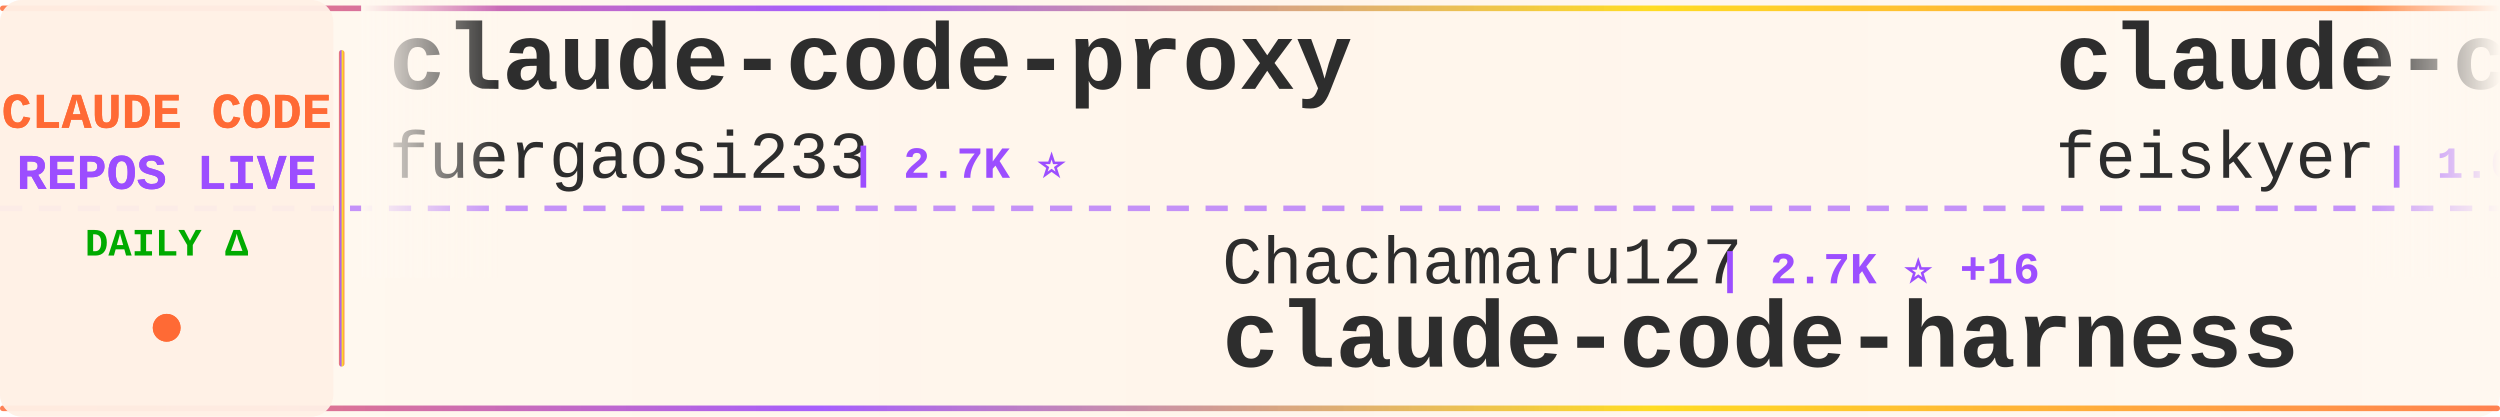
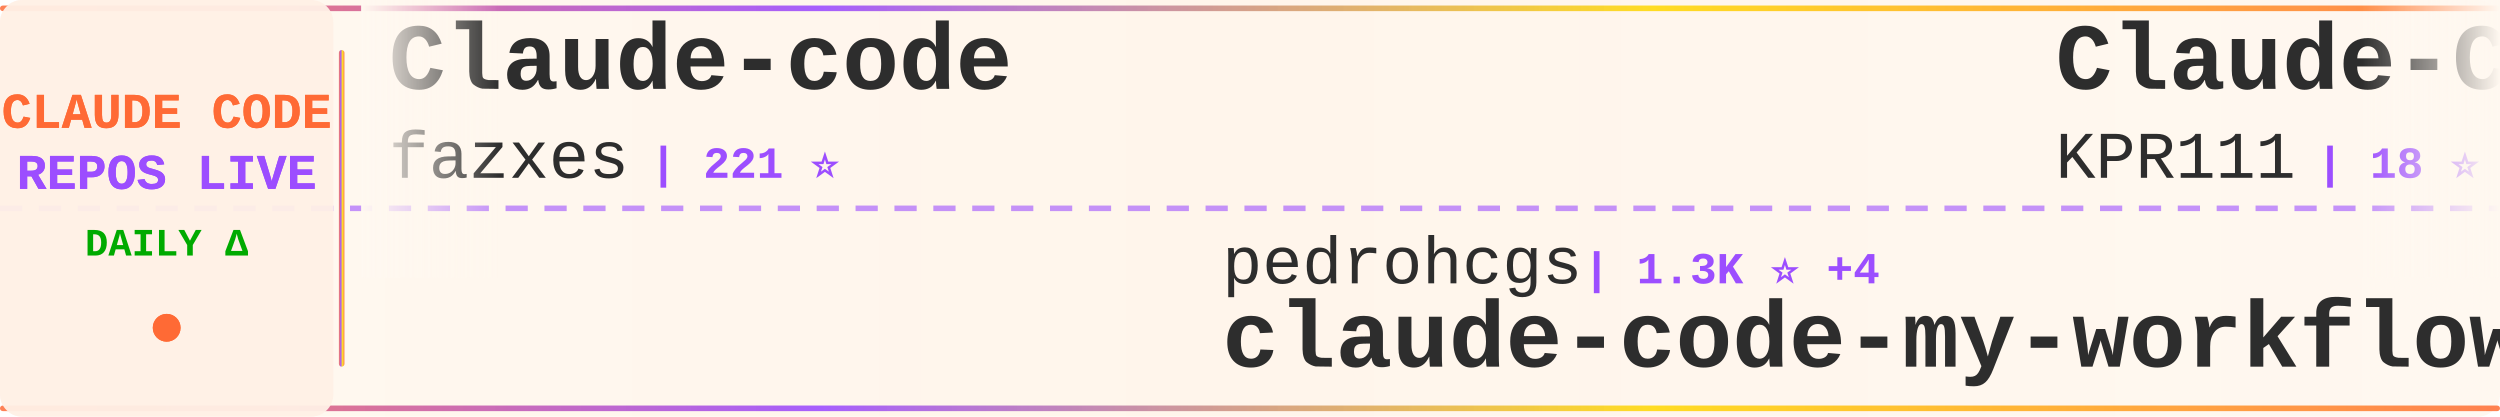
<svg xmlns="http://www.w3.org/2000/svg" width="900" height="150">
  <defs>
    <linearGradient id="tickerBg" x1="0%" y1="0%" x2="100%" y2="0%">
      <stop offset="0%" style="stop-color:#fff8f0;stop-opacity:0.98" />
      <stop offset="50%" style="stop-color:#fff5eb;stop-opacity:1" />
      <stop offset="100%" style="stop-color:#fff8f0;stop-opacity:0.98" />
    </linearGradient>
    <linearGradient id="borderGrad" x1="0%" y1="0%" x2="100%" y2="0%">
      <stop offset="0%" style="stop-color:#FF6B35;stop-opacity:0.85">
        <animate attributeName="stop-opacity" values="0.85;1;0.85" dur="2s" repeatCount="indefinite" />
      </stop>
      <stop offset="33%" style="stop-color:#9C4EFF;stop-opacity:0.9">
        <animate attributeName="stop-opacity" values="0.9;1;0.9" dur="2.2s" repeatCount="indefinite" />
      </stop>
      <stop offset="66%" style="stop-color:#FFD700;stop-opacity:0.85">
        <animate attributeName="stop-opacity" values="0.85;1;0.85" dur="1.8s" repeatCount="indefinite" />
      </stop>
      <stop offset="100%" style="stop-color:#FF6B35;stop-opacity:0.85">
        <animate attributeName="stop-opacity" values="0.85;1;0.85" dur="2s" repeatCount="indefinite" />
      </stop>
    </linearGradient>
    <filter id="textGlow">
      <feGaussianBlur stdDeviation="0.15" result="coloredBlur" />
      <feMerge>
        <feMergeNode in="coloredBlur" />
        <feMergeNode in="SourceGraphic" />
      </feMerge>
    </filter>
    <filter id="metricGlow">
      <feGaussianBlur stdDeviation="0.2" result="coloredBlur" />
      <feMerge>
        <feMergeNode in="coloredBlur" />
        <feMergeNode in="SourceGraphic" />
      </feMerge>
    </filter>
    <linearGradient id="leftFade" x1="0%" y1="0%" x2="100%" y2="0%">
      <stop offset="0%" style="stop-color:#fff8f0;stop-opacity:1" />
      <stop offset="100%" style="stop-color:#fff8f0;stop-opacity:0" />
    </linearGradient>
    <linearGradient id="rightFade" x1="0%" y1="0%" x2="100%" y2="0%">
      <stop offset="0%" style="stop-color:#fff8f0;stop-opacity:0" />
      <stop offset="100%" style="stop-color:#fff8f0;stop-opacity:1" />
    </linearGradient>
  </defs>
  <rect width="900" height="150" fill="url(#tickerBg)" rx="8" />
  <rect x="0" y="2" width="900" height="2" fill="url(#borderGrad)" rx="1" />
  <rect x="0" y="146" width="900" height="2" fill="url(#borderGrad)" rx="1" />
  <line x1="0" y1="75" x2="900" y2="75" stroke="#9C4EFF" stroke-width="2" stroke-dasharray="8 6" opacity="0.6" />
  <rect x="0" y="0" width="120" height="150" fill="#fff0e6" opacity="0.95" rx="8" />
  <text x="60" y="46" font-family="'Courier New', monospace" font-size="18" font-weight="bold" fill="#FF6B35" text-anchor="middle" filter="url(#textGlow)">
    CLAUDE CODE
  </text>
  <text x="60" y="68" font-family="'Courier New', monospace" font-size="18" font-weight="bold" fill="#9C4EFF" text-anchor="middle" filter="url(#textGlow)">
    REPOS LIVE
  </text>
  <text x="60" y="92" font-family="'Courier New', monospace" font-size="14" font-weight="bold" fill="#00aa00" text-anchor="middle">
    DAILY Δ
  </text>
  <circle cx="60" cy="118" r="5" fill="#FF6B35" filter="url(#metricGlow)">
    <animate attributeName="r" values="4;6;4" dur="1.5s" repeatCount="indefinite" />
    <animate attributeName="opacity" values="0.6;1;0.6" dur="1.5s" repeatCount="indefinite" />
  </circle>
  <rect x="122" y="18" width="2" height="114" fill="url(#borderGrad)" rx="1" />
  <clipPath id="tickerClip">
    <rect x="130" y="0" width="770" height="150" />
  </clipPath>
  <g clip-path="url(#tickerClip)">
    <g id="tickerItems">
      <animateTransform attributeName="transform" attributeType="XML" type="translate" from="0 0" to="-3000 0" dur="54s" repeatCount="indefinite" />
      <g transform="translate(0, 0)">
-         <text x="140" y="32" font-family="'Courier New', monospace" font-size="34" font-weight="bold" fill="#2d2d2d">claude-code-proxy</text>
-         <text x="140" y="64" font-family="'Courier New', monospace" font-size="24" font-weight="normal" fill="#2d2d2d" opacity="1.0">fuergaosi233</text>
-         <text x="306" y="64" font-family="'Courier New', monospace" font-size="16" font-weight="bold" fill="#9C4EFF"> | 2.7K ⭐</text>
+         <text x="140" y="32" font-family="'Courier New', monospace" font-size="34" font-weight="bold" fill="#2d2d2d">Claude-code</text>
+         <text x="140" y="64" font-family="'Courier New', monospace" font-size="24" font-weight="normal" fill="#2d2d2d" opacity="1.0">fazxes</text>
+         <text x="234" y="64" font-family="'Courier New', monospace" font-size="16" font-weight="bold" fill="#9C4EFF"> | 221 ⭐</text>
      </g>
      <g transform="translate(300, 0)">
-         <text x="140" y="102" font-family="'Courier New', monospace" font-size="24" font-weight="normal" fill="#2d2d2d" opacity="1.0">Chachamaru127</text>
-         <text x="318" y="102" font-family="'Courier New', monospace" font-size="16" font-weight="bold" fill="#9C4EFF"> | 2.7K ⭐ +16</text>
-         <text x="140" y="132" font-family="'Courier New', monospace" font-size="34" font-weight="bold" fill="#2d2d2d">claude-code-harness</text>
+         <text x="140" y="102" font-family="'Courier New', monospace" font-size="24" font-weight="normal" fill="#2d2d2d" opacity="1.0">pedrohcgs</text>
+         <text x="270" y="102" font-family="'Courier New', monospace" font-size="16" font-weight="bold" fill="#9C4EFF"> | 1.3K ⭐ +4</text>
+         <text x="140" y="132" font-family="'Courier New', monospace" font-size="34" font-weight="bold" fill="#2d2d2d">claude-code-my-workflow</text>
      </g>
      <g transform="translate(600, 0)">
-         <text x="140" y="32" font-family="'Courier New', monospace" font-size="34" font-weight="bold" fill="#2d2d2d">claude-code-settings</text>
-         <text x="140" y="64" font-family="'Courier New', monospace" font-size="24" font-weight="normal" fill="#2d2d2d" opacity="1.0">feiskyer</text>
-         <text x="258" y="64" font-family="'Courier New', monospace" font-size="16" font-weight="bold" fill="#9C4EFF"> | 1.6K ⭐ +1</text>
+         <text x="140" y="32" font-family="'Courier New', monospace" font-size="34" font-weight="bold" fill="#2d2d2d">Claude-Code</text>
+         <text x="140" y="64" font-family="'Courier New', monospace" font-size="24" font-weight="normal" fill="#2d2d2d" opacity="1.0">KPR111</text>
+         <text x="234" y="64" font-family="'Courier New', monospace" font-size="16" font-weight="bold" fill="#9C4EFF"> | 18 ⭐</text>
      </g>
      <g transform="translate(900, 0)">
-         <text x="140" y="102" font-family="'Courier New', monospace" font-size="24" font-weight="normal" fill="#2d2d2d" opacity="1.0">ykdojo</text>
-         <text x="234" y="102" font-family="'Courier New', monospace" font-size="16" font-weight="bold" fill="#9C4EFF"> | 8.7K ⭐ +10</text>
-         <text x="140" y="132" font-family="'Courier New', monospace" font-size="34" font-weight="bold" fill="#2d2d2d">claude-code-tips</text>
+         <text x="140" y="102" font-family="'Courier New', monospace" font-size="24" font-weight="normal" fill="#2d2d2d" opacity="1.0">lorryjovens-hub</text>
+         <text x="342" y="102" font-family="'Courier New', monospace" font-size="16" font-weight="bold" fill="#9C4EFF"> | 1.6K ⭐ +2</text>
+         <text x="140" y="132" font-family="'Courier New', monospace" font-size="34" font-weight="bold" fill="#2d2d2d">claude-code-rust</text>
      </g>
      <g transform="translate(1200, 0)">
-         <text x="140" y="32" font-family="'Courier New', monospace" font-size="34" font-weight="bold" fill="#2d2d2d">claude-code-source</text>
-         <text x="140" y="64" font-family="'Courier New', monospace" font-size="24" font-weight="normal" fill="#2d2d2d" opacity="1.0">hangsman</text>
-         <text x="258" y="64" font-family="'Courier New', monospace" font-size="16" font-weight="bold" fill="#9C4EFF"> | 785 ⭐</text>
+         <text x="140" y="32" font-family="'Courier New', monospace" font-size="34" font-weight="bold" fill="#2d2d2d">claude-code-hooks-master...</text>
+         <text x="140" y="64" font-family="'Courier New', monospace" font-size="24" font-weight="normal" fill="#2d2d2d" opacity="1.0">disler</text>
+         <text x="234" y="64" font-family="'Courier New', monospace" font-size="16" font-weight="bold" fill="#9C4EFF"> | 3.8K ⭐ +5</text>
      </g>
      <g transform="translate(1500, 0)">
-         <text x="140" y="102" font-family="'Courier New', monospace" font-size="24" font-weight="normal" fill="#2d2d2d" opacity="1.0">shareAI-lab</text>
-         <text x="294" y="102" font-family="'Courier New', monospace" font-size="16" font-weight="bold" fill="#9C4EFF"> | 66.5K ⭐ +100</text>
-         <text x="140" y="132" font-family="'Courier New', monospace" font-size="34" font-weight="bold" fill="#2d2d2d">learn-claude-code</text>
+         <text x="140" y="102" font-family="'Courier New', monospace" font-size="24" font-weight="normal" fill="#2d2d2d" opacity="1.0">JrCx7scC</text>
+         <text x="258" y="102" font-family="'Courier New', monospace" font-size="16" font-weight="bold" fill="#9C4EFF"> | 370 ⭐</text>
+         <text x="140" y="132" font-family="'Courier New', monospace" font-size="34" font-weight="bold" fill="#2d2d2d">claude-code-source</text>
      </g>
      <g transform="translate(1800, 0)">
-         <text x="140" y="32" font-family="'Courier New', monospace" font-size="34" font-weight="bold" fill="#2d2d2d">Claude-Code</text>
-         <text x="140" y="64" font-family="'Courier New', monospace" font-size="24" font-weight="normal" fill="#2d2d2d" opacity="1.0">pengchengneo</text>
-         <text x="306" y="64" font-family="'Courier New', monospace" font-size="16" font-weight="bold" fill="#9C4EFF"> | 1.5K ⭐ +5</text>
+         <text x="140" y="32" font-family="'Courier New', monospace" font-size="34" font-weight="bold" fill="#2d2d2d">free-claude-code</text>
+         <text x="140" y="64" font-family="'Courier New', monospace" font-size="24" font-weight="normal" fill="#2d2d2d" opacity="1.0">Alishahryar1</text>
+         <text x="306" y="64" font-family="'Courier New', monospace" font-size="16" font-weight="bold" fill="#9C4EFF"> | 34.4K ⭐ +174</text>
      </g>
      <g transform="translate(2100, 0)">
-         <text x="140" y="102" font-family="'Courier New', monospace" font-size="24" font-weight="normal" fill="#2d2d2d" opacity="1.0">LING71671</text>
-         <text x="270" y="102" font-family="'Courier New', monospace" font-size="16" font-weight="bold" fill="#9C4EFF"> | 885 ⭐ +2</text>
-         <text x="140" y="132" font-family="'Courier New', monospace" font-size="34" font-weight="bold" fill="#2d2d2d">Open-ClaudeCode</text>
+         <text x="140" y="102" font-family="'Courier New', monospace" font-size="24" font-weight="normal" fill="#2d2d2d" opacity="1.0">alejandrobalderas</text>
+         <text x="366" y="102" font-family="'Courier New', monospace" font-size="16" font-weight="bold" fill="#9C4EFF"> | 2.2K ⭐ +4</text>
+         <text x="140" y="132" font-family="'Courier New', monospace" font-size="34" font-weight="bold" fill="#2d2d2d">claude-code-from-source</text>
      </g>
      <g transform="translate(2400, 0)">
-         <text x="140" y="32" font-family="'Courier New', monospace" font-size="34" font-weight="bold" fill="#2d2d2d">system_prompts_leaks</text>
-         <text x="140" y="64" font-family="'Courier New', monospace" font-size="24" font-weight="normal" fill="#2d2d2d" opacity="1.0">asgeirtj</text>
-         <text x="258" y="64" font-family="'Courier New', monospace" font-size="16" font-weight="bold" fill="#9C4EFF"> | 42.1K ⭐ +163</text>
+         <text x="140" y="32" font-family="'Courier New', monospace" font-size="34" font-weight="bold" fill="#2d2d2d">ECC</text>
+         <text x="140" y="64" font-family="'Courier New', monospace" font-size="24" font-weight="normal" fill="#2d2d2d" opacity="1.0">affaan-m</text>
+         <text x="258" y="64" font-family="'Courier New', monospace" font-size="16" font-weight="bold" fill="#9C4EFF"> | 215.3K ⭐ +639</text>
      </g>
      <g transform="translate(2700, 0)">
-         <text x="140" y="102" font-family="'Courier New', monospace" font-size="24" font-weight="normal" fill="#2d2d2d" opacity="1.0">ChrisWiles</text>
-         <text x="282" y="102" font-family="'Courier New', monospace" font-size="16" font-weight="bold" fill="#9C4EFF"> | 6.0K ⭐ +1</text>
-         <text x="140" y="132" font-family="'Courier New', monospace" font-size="34" font-weight="bold" fill="#2d2d2d">claude-code-showcase</text>
+         <text x="140" y="102" font-family="'Courier New', monospace" font-size="24" font-weight="normal" fill="#2d2d2d" opacity="1.0">jqueryscript</text>
+         <text x="306" y="102" font-family="'Courier New', monospace" font-size="16" font-weight="bold" fill="#9C4EFF"> | 423 ⭐</text>
+         <text x="140" y="132" font-family="'Courier New', monospace" font-size="34" font-weight="bold" fill="#2d2d2d">awesome-claude-code</text>
      </g>
      <g transform="translate(3000, 0)">
-         <text x="140" y="32" font-family="'Courier New', monospace" font-size="34" font-weight="bold" fill="#2d2d2d">claude-code-proxy</text>
-         <text x="140" y="64" font-family="'Courier New', monospace" font-size="24" font-weight="normal" fill="#2d2d2d" opacity="1.0">fuergaosi233</text>
-         <text x="306" y="64" font-family="'Courier New', monospace" font-size="16" font-weight="bold" fill="#9C4EFF"> | 2.7K ⭐</text>
+         <text x="140" y="32" font-family="'Courier New', monospace" font-size="34" font-weight="bold" fill="#2d2d2d">Claude-code</text>
+         <text x="140" y="64" font-family="'Courier New', monospace" font-size="24" font-weight="normal" fill="#2d2d2d" opacity="1.0">fazxes</text>
+         <text x="234" y="64" font-family="'Courier New', monospace" font-size="16" font-weight="bold" fill="#9C4EFF"> | 221 ⭐</text>
      </g>
      <g transform="translate(3300, 0)">
-         <text x="140" y="102" font-family="'Courier New', monospace" font-size="24" font-weight="normal" fill="#2d2d2d" opacity="1.0">Chachamaru127</text>
-         <text x="318" y="102" font-family="'Courier New', monospace" font-size="16" font-weight="bold" fill="#9C4EFF"> | 2.7K ⭐ +16</text>
-         <text x="140" y="132" font-family="'Courier New', monospace" font-size="34" font-weight="bold" fill="#2d2d2d">claude-code-harness</text>
+         <text x="140" y="102" font-family="'Courier New', monospace" font-size="24" font-weight="normal" fill="#2d2d2d" opacity="1.0">pedrohcgs</text>
+         <text x="270" y="102" font-family="'Courier New', monospace" font-size="16" font-weight="bold" fill="#9C4EFF"> | 1.3K ⭐ +4</text>
+         <text x="140" y="132" font-family="'Courier New', monospace" font-size="34" font-weight="bold" fill="#2d2d2d">claude-code-my-workflow</text>
      </g>
      <g transform="translate(3600, 0)">
-         <text x="140" y="32" font-family="'Courier New', monospace" font-size="34" font-weight="bold" fill="#2d2d2d">claude-code-settings</text>
-         <text x="140" y="64" font-family="'Courier New', monospace" font-size="24" font-weight="normal" fill="#2d2d2d" opacity="1.0">feiskyer</text>
-         <text x="258" y="64" font-family="'Courier New', monospace" font-size="16" font-weight="bold" fill="#9C4EFF"> | 1.6K ⭐ +1</text>
+         <text x="140" y="32" font-family="'Courier New', monospace" font-size="34" font-weight="bold" fill="#2d2d2d">Claude-Code</text>
+         <text x="140" y="64" font-family="'Courier New', monospace" font-size="24" font-weight="normal" fill="#2d2d2d" opacity="1.0">KPR111</text>
+         <text x="234" y="64" font-family="'Courier New', monospace" font-size="16" font-weight="bold" fill="#9C4EFF"> | 18 ⭐</text>
      </g>
      <g transform="translate(3900, 0)">
-         <text x="140" y="102" font-family="'Courier New', monospace" font-size="24" font-weight="normal" fill="#2d2d2d" opacity="1.0">ykdojo</text>
-         <text x="234" y="102" font-family="'Courier New', monospace" font-size="16" font-weight="bold" fill="#9C4EFF"> | 8.7K ⭐ +10</text>
-         <text x="140" y="132" font-family="'Courier New', monospace" font-size="34" font-weight="bold" fill="#2d2d2d">claude-code-tips</text>
+         <text x="140" y="102" font-family="'Courier New', monospace" font-size="24" font-weight="normal" fill="#2d2d2d" opacity="1.0">lorryjovens-hub</text>
+         <text x="342" y="102" font-family="'Courier New', monospace" font-size="16" font-weight="bold" fill="#9C4EFF"> | 1.6K ⭐ +2</text>
+         <text x="140" y="132" font-family="'Courier New', monospace" font-size="34" font-weight="bold" fill="#2d2d2d">claude-code-rust</text>
      </g>
    </g>
  </g>
  <rect x="130" y="0" width="50" height="100" fill="url(#leftFade)" />
  <rect x="850" y="0" width="50" height="100" fill="url(#rightFade)" />
</svg>
